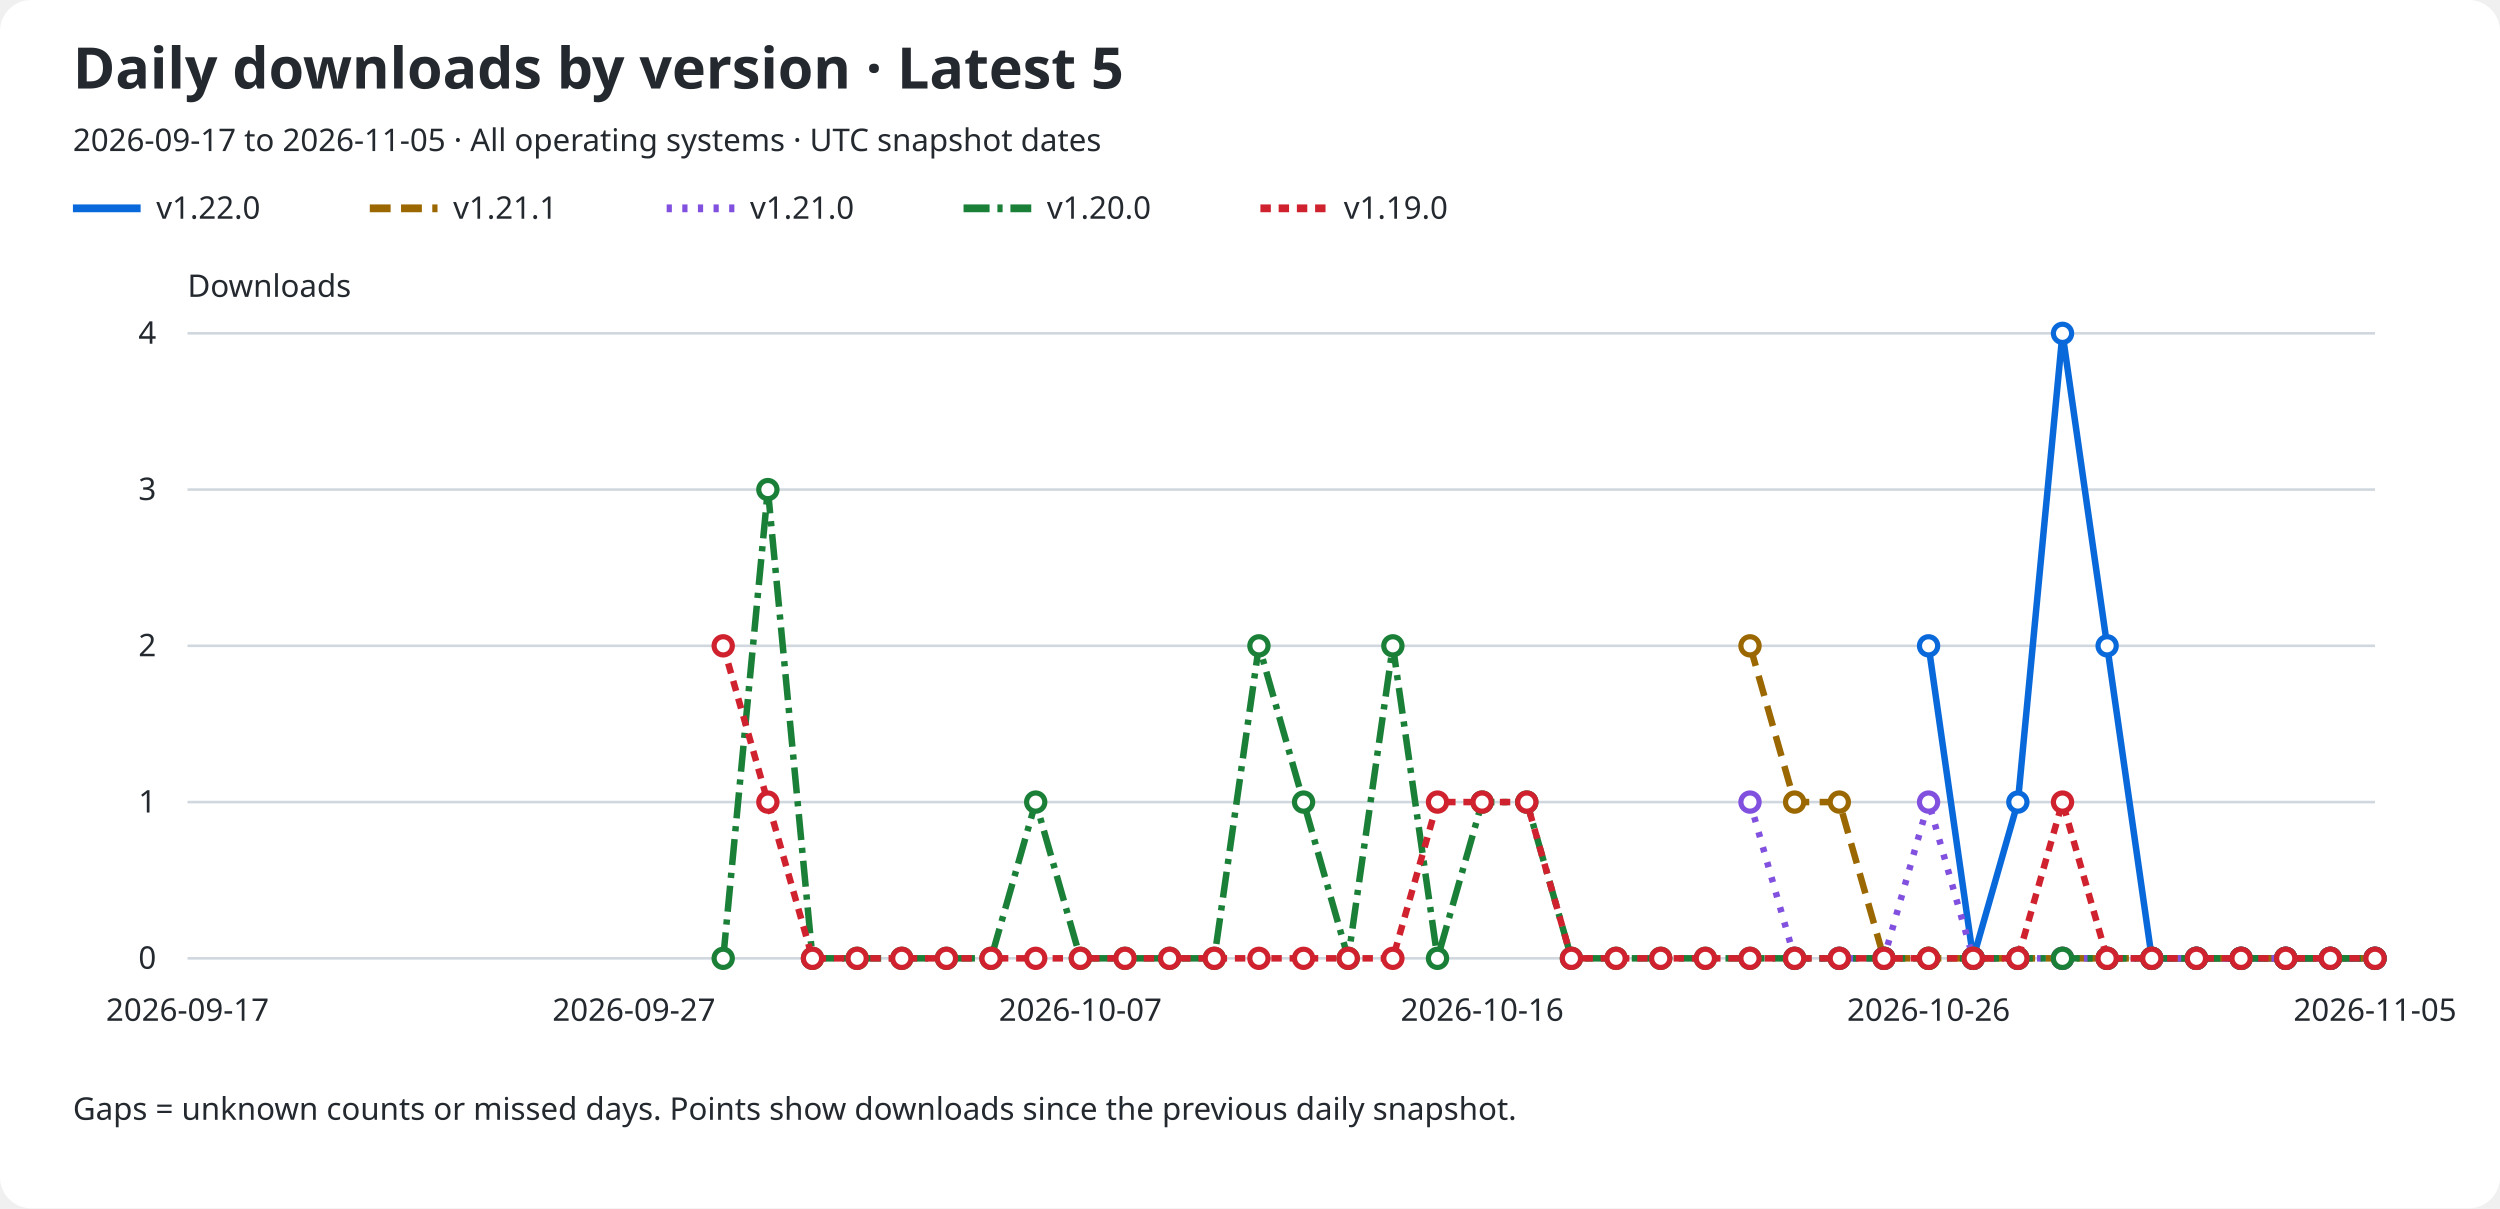
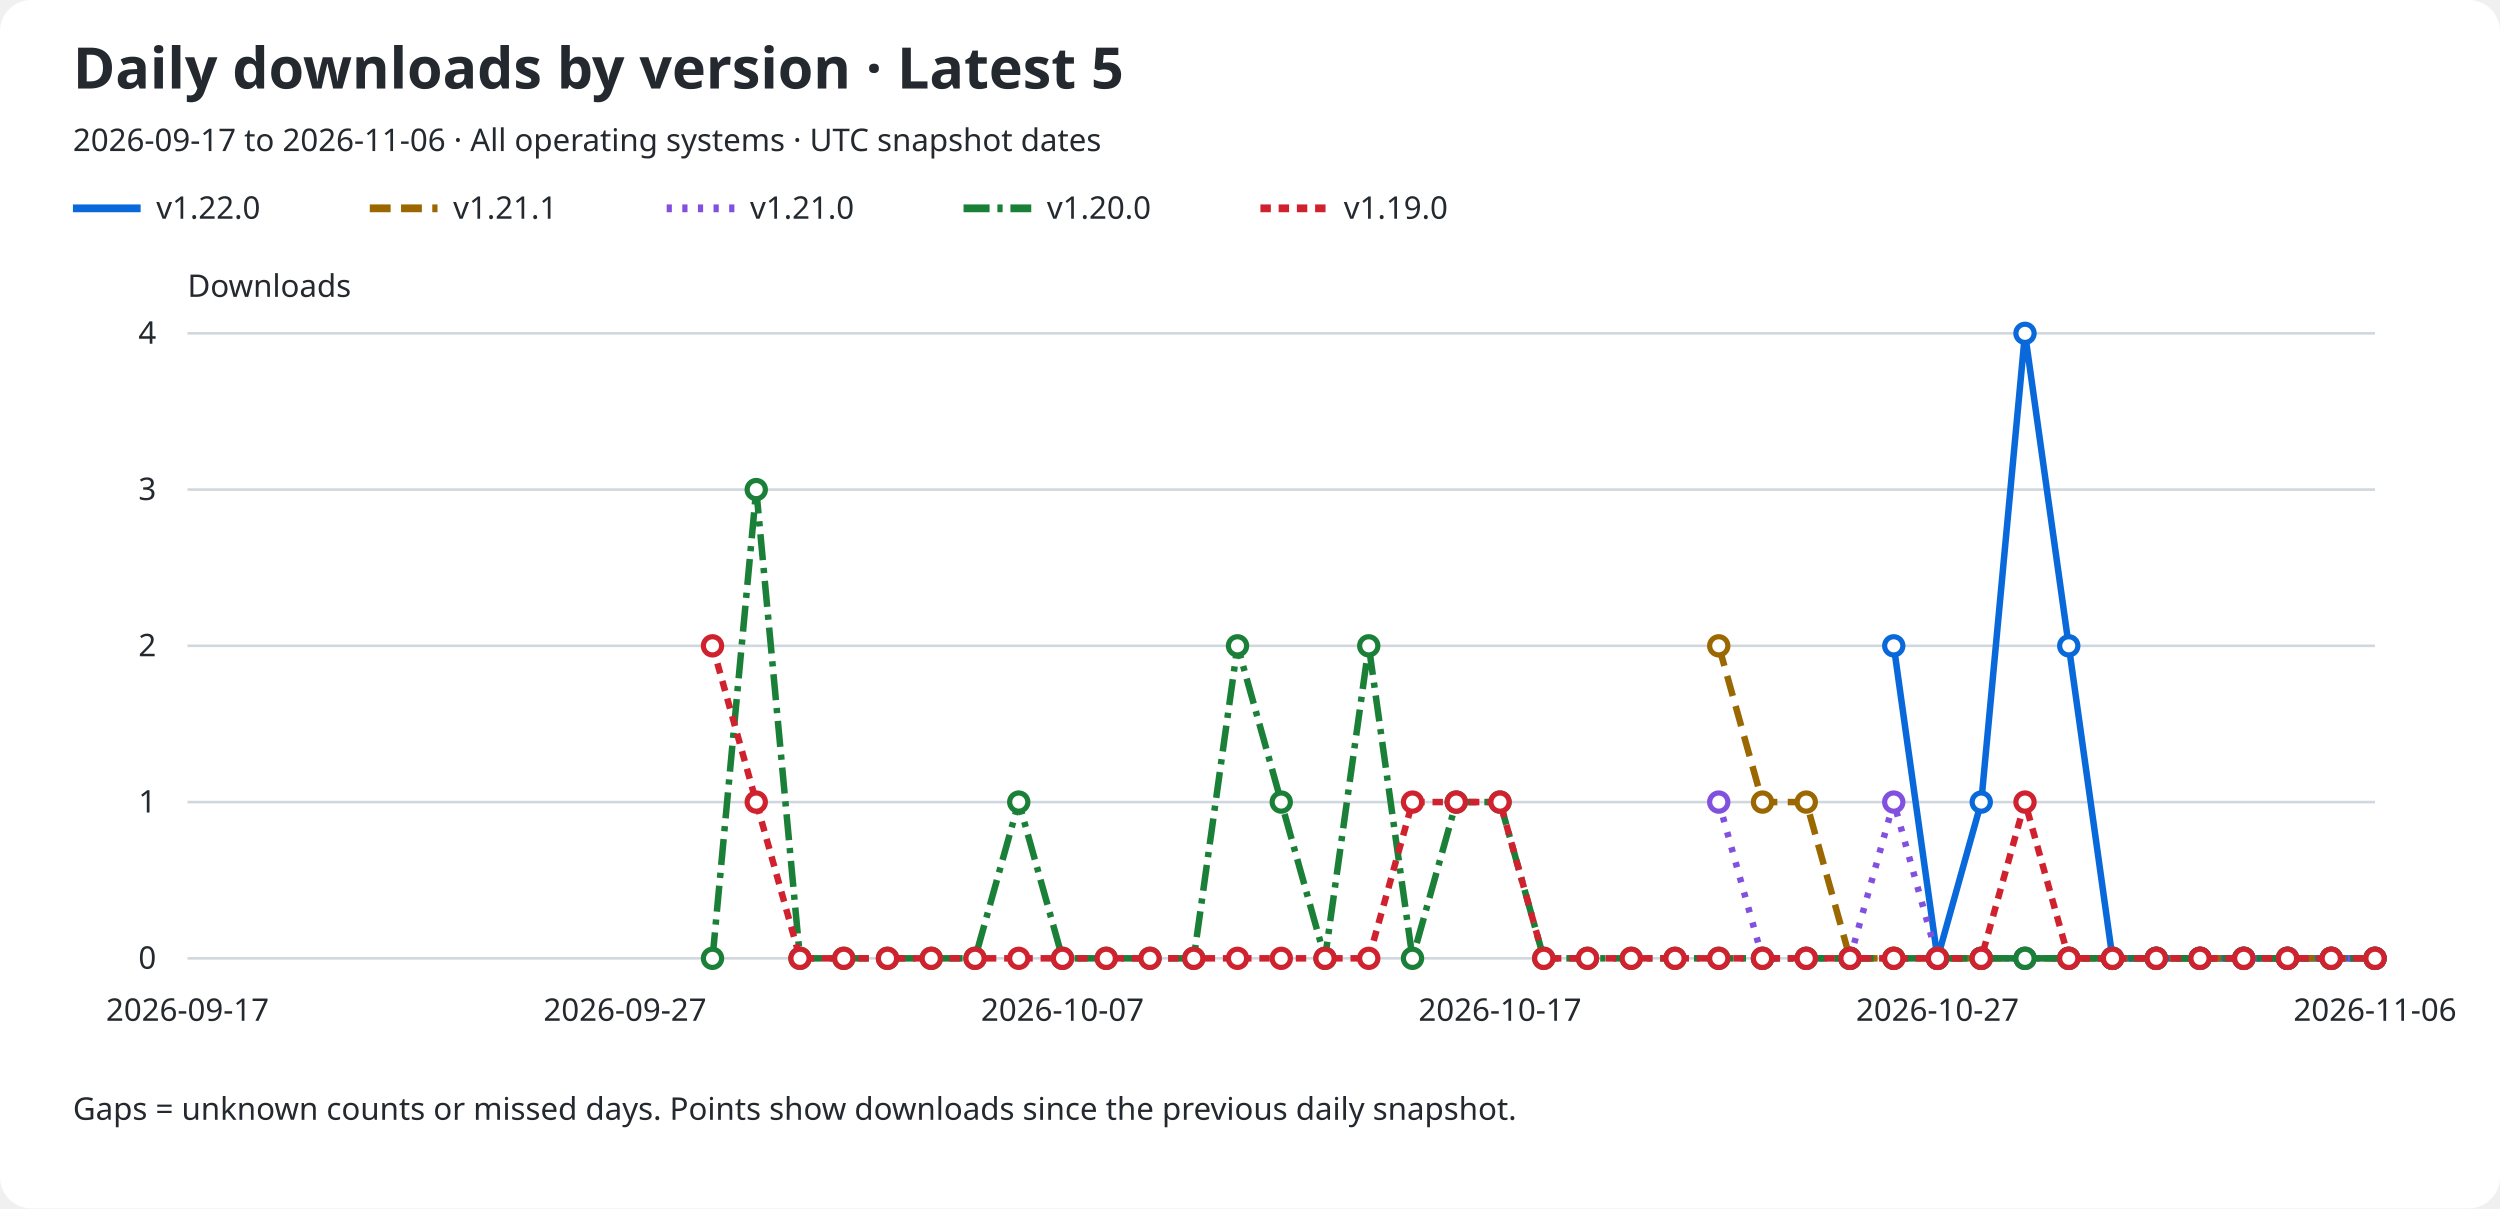
<svg xmlns="http://www.w3.org/2000/svg" role="img" aria-labelledby="title description" viewBox="0 0 960 464">
  <rect width="960" rx="12" fill="#ffffff" height="464" />
  <text x="28" y="34" fill="#24292f" font-family="sans-serif" font-size="22" font-weight="600">Daily downloads by version · Latest 5</text>
-   <text x="28" y="58" fill="#24292f" font-family="sans-serif" font-size="12">2026-09-17 to 2026-11-05 · All operating systems · UTC snapshot dates</text>
+   <text x="28" y="58" fill="#24292f" font-family="sans-serif" font-size="12">2026-09-17 to 2026-11-06 · All operating systems · UTC snapshot dates</text>
  <line x1="28" y1="80" x2="54" y2="80" stroke="#0969da" stroke-width="3" stroke-dasharray="none" />
  <text x="60" y="84" fill="#24292f" font-family="sans-serif" font-size="12">v1.22.0</text>
  <line x1="142" y1="80" x2="168" y2="80" stroke="#9a6700" stroke-width="3" stroke-dasharray="8 4" />
  <text x="174" y="84" fill="#24292f" font-family="sans-serif" font-size="12">v1.21.1</text>
  <line x1="256" y1="80" x2="282" y2="80" stroke="#8250df" stroke-width="3" stroke-dasharray="2 4" />
  <text x="288" y="84" fill="#24292f" font-family="sans-serif" font-size="12">v1.21.0</text>
  <line x1="370" y1="80" x2="396" y2="80" stroke="#1a7f37" stroke-width="3" stroke-dasharray="10 3 2 3" />
  <text x="402" y="84" fill="#24292f" font-family="sans-serif" font-size="12">v1.20.0</text>
  <line x1="484" y1="80" x2="510" y2="80" stroke="#cf222e" stroke-width="3" stroke-dasharray="4 3" />
  <text x="516" y="84" fill="#24292f" font-family="sans-serif" font-size="12">v1.19.0</text>
  <text x="72" y="114" fill="#24292f" font-family="sans-serif" font-size="12">Downloads</text>
  <line x1="72" y1="368.0" x2="912" y2="368.0" stroke="#d0d7de" />
  <text x="60" y="372.0" fill="#24292f" font-family="sans-serif" font-size="12" text-anchor="end">0</text>
  <line x1="72" y1="308.0" x2="912" y2="308.0" stroke="#d0d7de" />
  <text x="60" y="312.0" fill="#24292f" font-family="sans-serif" font-size="12" text-anchor="end">1</text>
  <line x1="72" y1="248.0" x2="912" y2="248.0" stroke="#d0d7de" />
  <text x="60" y="252.0" fill="#24292f" font-family="sans-serif" font-size="12" text-anchor="end">2</text>
  <line x1="72" y1="188.0" x2="912" y2="188.0" stroke="#d0d7de" />
  <text x="60" y="192.0" fill="#24292f" font-family="sans-serif" font-size="12" text-anchor="end">3</text>
  <line x1="72" y1="128.0" x2="912" y2="128.0" stroke="#d0d7de" />
  <text x="60" y="132.0" fill="#24292f" font-family="sans-serif" font-size="12" text-anchor="end">4</text>
  <text x="72.0" y="392" fill="#24292f" font-family="sans-serif" font-size="12" text-anchor="middle">2026-09-17</text>
-   <text x="243.429" y="392" fill="#24292f" font-family="sans-serif" font-size="12" text-anchor="middle">2026-09-27</text>
-   <text x="414.857" y="392" fill="#24292f" font-family="sans-serif" font-size="12" text-anchor="middle">2026-10-07</text>
-   <text x="569.143" y="392" fill="#24292f" font-family="sans-serif" font-size="12" text-anchor="middle">2026-10-16</text>
-   <text x="740.571" y="392" fill="#24292f" font-family="sans-serif" font-size="12" text-anchor="middle">2026-10-26</text>
-   <text x="912.0" y="392" fill="#24292f" font-family="sans-serif" font-size="12" text-anchor="middle">2026-11-05</text>
-   <path d="M 740.57 248.00 L 757.71 368.00 L 774.86 308.00 L 792.00 128.00 L 809.14 248.00 L 826.29 368.00 L 843.43 368.00 L 860.57 368.00 L 877.71 368.00 L 894.86 368.00 L 912.00 368.00" fill="none" stroke="#0969da" stroke-width="2.5" stroke-dasharray="none" data-version="v1.22.0" />
-   <circle cx="740.57" cy="248.00" r="3.5" fill="#ffffff" stroke="#0969da" stroke-width="2" />
-   <circle cx="757.71" cy="368.00" r="3.5" fill="#ffffff" stroke="#0969da" stroke-width="2" />
-   <circle cx="774.86" cy="308.00" r="3.5" fill="#ffffff" stroke="#0969da" stroke-width="2" />
-   <circle cx="792.00" cy="128.00" r="3.5" fill="#ffffff" stroke="#0969da" stroke-width="2" />
-   <circle cx="809.14" cy="248.00" r="3.5" fill="#ffffff" stroke="#0969da" stroke-width="2" />
-   <circle cx="826.29" cy="368.00" r="3.5" fill="#ffffff" stroke="#0969da" stroke-width="2" />
-   <circle cx="843.43" cy="368.00" r="3.5" fill="#ffffff" stroke="#0969da" stroke-width="2" />
-   <circle cx="860.57" cy="368.00" r="3.5" fill="#ffffff" stroke="#0969da" stroke-width="2" />
-   <circle cx="877.71" cy="368.00" r="3.5" fill="#ffffff" stroke="#0969da" stroke-width="2" />
-   <circle cx="894.86" cy="368.00" r="3.5" fill="#ffffff" stroke="#0969da" stroke-width="2" />
+   <text x="240.0" y="392" fill="#24292f" font-family="sans-serif" font-size="12" text-anchor="middle">2026-09-27</text>
+   <text x="408.0" y="392" fill="#24292f" font-family="sans-serif" font-size="12" text-anchor="middle">2026-10-07</text>
+   <text x="576.0" y="392" fill="#24292f" font-family="sans-serif" font-size="12" text-anchor="middle">2026-10-17</text>
+   <text x="744.0" y="392" fill="#24292f" font-family="sans-serif" font-size="12" text-anchor="middle">2026-10-27</text>
+   <text x="912.0" y="392" fill="#24292f" font-family="sans-serif" font-size="12" text-anchor="middle">2026-11-06</text>
+   <path d="M 727.20 248.00 L 744.00 368.00 L 760.80 308.00 L 777.60 128.00 L 794.40 248.00 L 811.20 368.00 L 828.00 368.00 L 844.80 368.00 L 861.60 368.00 L 878.40 368.00 L 895.20 368.00 L 912.00 368.00" fill="none" stroke="#0969da" stroke-width="2.5" stroke-dasharray="none" data-version="v1.22.0" />
+   <circle cx="727.20" cy="248.00" r="3.5" fill="#ffffff" stroke="#0969da" stroke-width="2" />
+   <circle cx="744.00" cy="368.00" r="3.5" fill="#ffffff" stroke="#0969da" stroke-width="2" />
+   <circle cx="760.80" cy="308.00" r="3.5" fill="#ffffff" stroke="#0969da" stroke-width="2" />
+   <circle cx="777.60" cy="128.00" r="3.5" fill="#ffffff" stroke="#0969da" stroke-width="2" />
+   <circle cx="794.40" cy="248.00" r="3.5" fill="#ffffff" stroke="#0969da" stroke-width="2" />
+   <circle cx="811.20" cy="368.00" r="3.5" fill="#ffffff" stroke="#0969da" stroke-width="2" />
+   <circle cx="828.00" cy="368.00" r="3.5" fill="#ffffff" stroke="#0969da" stroke-width="2" />
+   <circle cx="844.80" cy="368.00" r="3.5" fill="#ffffff" stroke="#0969da" stroke-width="2" />
+   <circle cx="861.60" cy="368.00" r="3.5" fill="#ffffff" stroke="#0969da" stroke-width="2" />
+   <circle cx="878.40" cy="368.00" r="3.5" fill="#ffffff" stroke="#0969da" stroke-width="2" />
+   <circle cx="895.20" cy="368.00" r="3.5" fill="#ffffff" stroke="#0969da" stroke-width="2" />
  <circle cx="912.00" cy="368.00" r="3.5" fill="#ffffff" stroke="#0969da" stroke-width="2" />
-   <path d="M 672.00 248.00 L 689.14 308.00 L 706.29 308.00 L 723.43 368.00 L 740.57 368.00 L 757.71 368.00 L 774.86 368.00 L 792.00 368.00 L 809.14 368.00 L 826.29 368.00 L 843.43 368.00 L 860.57 368.00 L 877.71 368.00 L 894.86 368.00 L 912.00 368.00" fill="none" stroke="#9a6700" stroke-width="2.5" stroke-dasharray="8 4" data-version="v1.21.1" />
-   <circle cx="672.00" cy="248.00" r="3.5" fill="#ffffff" stroke="#9a6700" stroke-width="2" />
-   <circle cx="689.14" cy="308.00" r="3.5" fill="#ffffff" stroke="#9a6700" stroke-width="2" />
-   <circle cx="706.29" cy="308.00" r="3.5" fill="#ffffff" stroke="#9a6700" stroke-width="2" />
-   <circle cx="723.43" cy="368.00" r="3.5" fill="#ffffff" stroke="#9a6700" stroke-width="2" />
-   <circle cx="740.57" cy="368.00" r="3.5" fill="#ffffff" stroke="#9a6700" stroke-width="2" />
-   <circle cx="757.71" cy="368.00" r="3.5" fill="#ffffff" stroke="#9a6700" stroke-width="2" />
-   <circle cx="774.86" cy="368.00" r="3.5" fill="#ffffff" stroke="#9a6700" stroke-width="2" />
-   <circle cx="792.00" cy="368.00" r="3.5" fill="#ffffff" stroke="#9a6700" stroke-width="2" />
-   <circle cx="809.14" cy="368.00" r="3.5" fill="#ffffff" stroke="#9a6700" stroke-width="2" />
-   <circle cx="826.29" cy="368.00" r="3.5" fill="#ffffff" stroke="#9a6700" stroke-width="2" />
-   <circle cx="843.43" cy="368.00" r="3.5" fill="#ffffff" stroke="#9a6700" stroke-width="2" />
-   <circle cx="860.57" cy="368.00" r="3.5" fill="#ffffff" stroke="#9a6700" stroke-width="2" />
-   <circle cx="877.71" cy="368.00" r="3.5" fill="#ffffff" stroke="#9a6700" stroke-width="2" />
-   <circle cx="894.86" cy="368.00" r="3.5" fill="#ffffff" stroke="#9a6700" stroke-width="2" />
+   <path d="M 660.00 248.00 L 676.80 308.00 L 693.60 308.00 L 710.40 368.00 L 727.20 368.00 L 744.00 368.00 L 760.80 368.00 L 777.60 368.00 L 794.40 368.00 L 811.20 368.00 L 828.00 368.00 L 844.80 368.00 L 861.60 368.00 L 878.40 368.00 L 895.20 368.00 L 912.00 368.00" fill="none" stroke="#9a6700" stroke-width="2.5" stroke-dasharray="8 4" data-version="v1.21.1" />
+   <circle cx="660.00" cy="248.00" r="3.5" fill="#ffffff" stroke="#9a6700" stroke-width="2" />
+   <circle cx="676.80" cy="308.00" r="3.5" fill="#ffffff" stroke="#9a6700" stroke-width="2" />
+   <circle cx="693.60" cy="308.00" r="3.5" fill="#ffffff" stroke="#9a6700" stroke-width="2" />
+   <circle cx="710.40" cy="368.00" r="3.5" fill="#ffffff" stroke="#9a6700" stroke-width="2" />
+   <circle cx="727.20" cy="368.00" r="3.5" fill="#ffffff" stroke="#9a6700" stroke-width="2" />
+   <circle cx="744.00" cy="368.00" r="3.5" fill="#ffffff" stroke="#9a6700" stroke-width="2" />
+   <circle cx="760.80" cy="368.00" r="3.5" fill="#ffffff" stroke="#9a6700" stroke-width="2" />
+   <circle cx="777.60" cy="368.00" r="3.5" fill="#ffffff" stroke="#9a6700" stroke-width="2" />
+   <circle cx="794.40" cy="368.00" r="3.5" fill="#ffffff" stroke="#9a6700" stroke-width="2" />
+   <circle cx="811.20" cy="368.00" r="3.5" fill="#ffffff" stroke="#9a6700" stroke-width="2" />
+   <circle cx="828.00" cy="368.00" r="3.5" fill="#ffffff" stroke="#9a6700" stroke-width="2" />
+   <circle cx="844.80" cy="368.00" r="3.5" fill="#ffffff" stroke="#9a6700" stroke-width="2" />
+   <circle cx="861.60" cy="368.00" r="3.5" fill="#ffffff" stroke="#9a6700" stroke-width="2" />
+   <circle cx="878.40" cy="368.00" r="3.5" fill="#ffffff" stroke="#9a6700" stroke-width="2" />
+   <circle cx="895.20" cy="368.00" r="3.5" fill="#ffffff" stroke="#9a6700" stroke-width="2" />
  <circle cx="912.00" cy="368.00" r="3.5" fill="#ffffff" stroke="#9a6700" stroke-width="2" />
-   <path d="M 672.00 308.00 L 689.14 368.00 L 706.29 368.00 L 723.43 368.00 L 740.57 308.00 L 757.71 368.00 L 774.86 368.00 L 792.00 368.00 L 809.14 368.00 L 826.29 368.00 L 843.43 368.00 L 860.57 368.00 L 877.71 368.00 L 894.86 368.00 L 912.00 368.00" fill="none" stroke="#8250df" stroke-width="2.5" stroke-dasharray="2 4" data-version="v1.21.0" />
-   <circle cx="672.00" cy="308.00" r="3.5" fill="#ffffff" stroke="#8250df" stroke-width="2" />
-   <circle cx="689.14" cy="368.00" r="3.5" fill="#ffffff" stroke="#8250df" stroke-width="2" />
-   <circle cx="706.29" cy="368.00" r="3.5" fill="#ffffff" stroke="#8250df" stroke-width="2" />
-   <circle cx="723.43" cy="368.00" r="3.5" fill="#ffffff" stroke="#8250df" stroke-width="2" />
-   <circle cx="740.57" cy="308.00" r="3.5" fill="#ffffff" stroke="#8250df" stroke-width="2" />
-   <circle cx="757.71" cy="368.00" r="3.5" fill="#ffffff" stroke="#8250df" stroke-width="2" />
-   <circle cx="774.86" cy="368.00" r="3.5" fill="#ffffff" stroke="#8250df" stroke-width="2" />
-   <circle cx="792.00" cy="368.00" r="3.5" fill="#ffffff" stroke="#8250df" stroke-width="2" />
-   <circle cx="809.14" cy="368.00" r="3.5" fill="#ffffff" stroke="#8250df" stroke-width="2" />
-   <circle cx="826.29" cy="368.00" r="3.5" fill="#ffffff" stroke="#8250df" stroke-width="2" />
-   <circle cx="843.43" cy="368.00" r="3.5" fill="#ffffff" stroke="#8250df" stroke-width="2" />
-   <circle cx="860.57" cy="368.00" r="3.5" fill="#ffffff" stroke="#8250df" stroke-width="2" />
-   <circle cx="877.71" cy="368.00" r="3.5" fill="#ffffff" stroke="#8250df" stroke-width="2" />
-   <circle cx="894.86" cy="368.00" r="3.5" fill="#ffffff" stroke="#8250df" stroke-width="2" />
+   <path d="M 660.00 308.00 L 676.80 368.00 L 693.60 368.00 L 710.40 368.00 L 727.20 308.00 L 744.00 368.00 L 760.80 368.00 L 777.60 368.00 L 794.40 368.00 L 811.20 368.00 L 828.00 368.00 L 844.80 368.00 L 861.60 368.00 L 878.40 368.00 L 895.20 368.00 L 912.00 368.00" fill="none" stroke="#8250df" stroke-width="2.5" stroke-dasharray="2 4" data-version="v1.21.0" />
+   <circle cx="660.00" cy="308.00" r="3.5" fill="#ffffff" stroke="#8250df" stroke-width="2" />
+   <circle cx="676.80" cy="368.00" r="3.5" fill="#ffffff" stroke="#8250df" stroke-width="2" />
+   <circle cx="693.60" cy="368.00" r="3.5" fill="#ffffff" stroke="#8250df" stroke-width="2" />
+   <circle cx="710.40" cy="368.00" r="3.5" fill="#ffffff" stroke="#8250df" stroke-width="2" />
+   <circle cx="727.20" cy="308.00" r="3.5" fill="#ffffff" stroke="#8250df" stroke-width="2" />
+   <circle cx="744.00" cy="368.00" r="3.5" fill="#ffffff" stroke="#8250df" stroke-width="2" />
+   <circle cx="760.80" cy="368.00" r="3.5" fill="#ffffff" stroke="#8250df" stroke-width="2" />
+   <circle cx="777.60" cy="368.00" r="3.5" fill="#ffffff" stroke="#8250df" stroke-width="2" />
+   <circle cx="794.40" cy="368.00" r="3.5" fill="#ffffff" stroke="#8250df" stroke-width="2" />
+   <circle cx="811.20" cy="368.00" r="3.5" fill="#ffffff" stroke="#8250df" stroke-width="2" />
+   <circle cx="828.00" cy="368.00" r="3.5" fill="#ffffff" stroke="#8250df" stroke-width="2" />
+   <circle cx="844.80" cy="368.00" r="3.5" fill="#ffffff" stroke="#8250df" stroke-width="2" />
+   <circle cx="861.60" cy="368.00" r="3.5" fill="#ffffff" stroke="#8250df" stroke-width="2" />
+   <circle cx="878.40" cy="368.00" r="3.5" fill="#ffffff" stroke="#8250df" stroke-width="2" />
+   <circle cx="895.20" cy="368.00" r="3.5" fill="#ffffff" stroke="#8250df" stroke-width="2" />
  <circle cx="912.00" cy="368.00" r="3.5" fill="#ffffff" stroke="#8250df" stroke-width="2" />
-   <path d="M 277.71 368.00 L 294.86 188.00 L 312.00 368.00 L 329.14 368.00 L 346.29 368.00 L 363.43 368.00 L 380.57 368.00 L 397.71 308.00 L 414.86 368.00 L 432.00 368.00 L 449.14 368.00 L 466.29 368.00 L 483.43 248.00 L 500.57 308.00 L 517.71 368.00 L 534.86 248.00 L 552.00 368.00 L 569.14 308.00 L 586.29 308.00 L 603.43 368.00 L 620.57 368.00 L 637.71 368.00 L 654.86 368.00 L 672.00 368.00 L 689.14 368.00 L 706.29 368.00 L 723.43 368.00 L 740.57 368.00 L 757.71 368.00 L 774.86 368.00 L 792.00 368.00 L 809.14 368.00 L 826.29 368.00 L 843.43 368.00 L 860.57 368.00 L 877.71 368.00 L 894.86 368.00 L 912.00 368.00" fill="none" stroke="#1a7f37" stroke-width="2.5" stroke-dasharray="10 3 2 3" data-version="v1.20.0" />
-   <circle cx="277.71" cy="368.00" r="3.5" fill="#ffffff" stroke="#1a7f37" stroke-width="2" />
-   <circle cx="294.86" cy="188.00" r="3.5" fill="#ffffff" stroke="#1a7f37" stroke-width="2" />
-   <circle cx="312.00" cy="368.00" r="3.5" fill="#ffffff" stroke="#1a7f37" stroke-width="2" />
-   <circle cx="329.14" cy="368.00" r="3.5" fill="#ffffff" stroke="#1a7f37" stroke-width="2" />
-   <circle cx="346.29" cy="368.00" r="3.5" fill="#ffffff" stroke="#1a7f37" stroke-width="2" />
-   <circle cx="363.43" cy="368.00" r="3.5" fill="#ffffff" stroke="#1a7f37" stroke-width="2" />
-   <circle cx="380.57" cy="368.00" r="3.5" fill="#ffffff" stroke="#1a7f37" stroke-width="2" />
-   <circle cx="397.71" cy="308.00" r="3.5" fill="#ffffff" stroke="#1a7f37" stroke-width="2" />
-   <circle cx="414.86" cy="368.00" r="3.5" fill="#ffffff" stroke="#1a7f37" stroke-width="2" />
-   <circle cx="432.00" cy="368.00" r="3.5" fill="#ffffff" stroke="#1a7f37" stroke-width="2" />
-   <circle cx="449.14" cy="368.00" r="3.5" fill="#ffffff" stroke="#1a7f37" stroke-width="2" />
-   <circle cx="466.29" cy="368.00" r="3.5" fill="#ffffff" stroke="#1a7f37" stroke-width="2" />
-   <circle cx="483.43" cy="248.00" r="3.5" fill="#ffffff" stroke="#1a7f37" stroke-width="2" />
-   <circle cx="500.57" cy="308.00" r="3.5" fill="#ffffff" stroke="#1a7f37" stroke-width="2" />
-   <circle cx="517.71" cy="368.00" r="3.5" fill="#ffffff" stroke="#1a7f37" stroke-width="2" />
-   <circle cx="534.86" cy="248.00" r="3.5" fill="#ffffff" stroke="#1a7f37" stroke-width="2" />
-   <circle cx="552.00" cy="368.00" r="3.5" fill="#ffffff" stroke="#1a7f37" stroke-width="2" />
-   <circle cx="569.14" cy="308.00" r="3.5" fill="#ffffff" stroke="#1a7f37" stroke-width="2" />
-   <circle cx="586.29" cy="308.00" r="3.5" fill="#ffffff" stroke="#1a7f37" stroke-width="2" />
-   <circle cx="603.43" cy="368.00" r="3.5" fill="#ffffff" stroke="#1a7f37" stroke-width="2" />
-   <circle cx="620.57" cy="368.00" r="3.5" fill="#ffffff" stroke="#1a7f37" stroke-width="2" />
-   <circle cx="637.71" cy="368.00" r="3.5" fill="#ffffff" stroke="#1a7f37" stroke-width="2" />
-   <circle cx="654.86" cy="368.00" r="3.5" fill="#ffffff" stroke="#1a7f37" stroke-width="2" />
-   <circle cx="672.00" cy="368.00" r="3.5" fill="#ffffff" stroke="#1a7f37" stroke-width="2" />
-   <circle cx="689.14" cy="368.00" r="3.5" fill="#ffffff" stroke="#1a7f37" stroke-width="2" />
-   <circle cx="706.29" cy="368.00" r="3.5" fill="#ffffff" stroke="#1a7f37" stroke-width="2" />
-   <circle cx="723.43" cy="368.00" r="3.5" fill="#ffffff" stroke="#1a7f37" stroke-width="2" />
-   <circle cx="740.57" cy="368.00" r="3.5" fill="#ffffff" stroke="#1a7f37" stroke-width="2" />
-   <circle cx="757.71" cy="368.00" r="3.5" fill="#ffffff" stroke="#1a7f37" stroke-width="2" />
-   <circle cx="774.86" cy="368.00" r="3.5" fill="#ffffff" stroke="#1a7f37" stroke-width="2" />
-   <circle cx="792.00" cy="368.00" r="3.5" fill="#ffffff" stroke="#1a7f37" stroke-width="2" />
-   <circle cx="809.14" cy="368.00" r="3.5" fill="#ffffff" stroke="#1a7f37" stroke-width="2" />
-   <circle cx="826.29" cy="368.00" r="3.5" fill="#ffffff" stroke="#1a7f37" stroke-width="2" />
-   <circle cx="843.43" cy="368.00" r="3.5" fill="#ffffff" stroke="#1a7f37" stroke-width="2" />
-   <circle cx="860.57" cy="368.00" r="3.5" fill="#ffffff" stroke="#1a7f37" stroke-width="2" />
-   <circle cx="877.71" cy="368.00" r="3.5" fill="#ffffff" stroke="#1a7f37" stroke-width="2" />
-   <circle cx="894.86" cy="368.00" r="3.5" fill="#ffffff" stroke="#1a7f37" stroke-width="2" />
+   <path d="M 273.60 368.00 L 290.40 188.00 L 307.20 368.00 L 324.00 368.00 L 340.80 368.00 L 357.60 368.00 L 374.40 368.00 L 391.20 308.00 L 408.00 368.00 L 424.80 368.00 L 441.60 368.00 L 458.40 368.00 L 475.20 248.00 L 492.00 308.00 L 508.80 368.00 L 525.60 248.00 L 542.40 368.00 L 559.20 308.00 L 576.00 308.00 L 592.80 368.00 L 609.60 368.00 L 626.40 368.00 L 643.20 368.00 L 660.00 368.00 L 676.80 368.00 L 693.60 368.00 L 710.40 368.00 L 727.20 368.00 L 744.00 368.00 L 760.80 368.00 L 777.60 368.00 L 794.40 368.00 L 811.20 368.00 L 828.00 368.00 L 844.80 368.00 L 861.60 368.00 L 878.40 368.00 L 895.20 368.00 L 912.00 368.00" fill="none" stroke="#1a7f37" stroke-width="2.5" stroke-dasharray="10 3 2 3" data-version="v1.20.0" />
+   <circle cx="273.60" cy="368.00" r="3.5" fill="#ffffff" stroke="#1a7f37" stroke-width="2" />
+   <circle cx="290.40" cy="188.00" r="3.5" fill="#ffffff" stroke="#1a7f37" stroke-width="2" />
+   <circle cx="307.20" cy="368.00" r="3.5" fill="#ffffff" stroke="#1a7f37" stroke-width="2" />
+   <circle cx="324.00" cy="368.00" r="3.5" fill="#ffffff" stroke="#1a7f37" stroke-width="2" />
+   <circle cx="340.80" cy="368.00" r="3.5" fill="#ffffff" stroke="#1a7f37" stroke-width="2" />
+   <circle cx="357.60" cy="368.00" r="3.5" fill="#ffffff" stroke="#1a7f37" stroke-width="2" />
+   <circle cx="374.40" cy="368.00" r="3.5" fill="#ffffff" stroke="#1a7f37" stroke-width="2" />
+   <circle cx="391.20" cy="308.00" r="3.5" fill="#ffffff" stroke="#1a7f37" stroke-width="2" />
+   <circle cx="408.00" cy="368.00" r="3.5" fill="#ffffff" stroke="#1a7f37" stroke-width="2" />
+   <circle cx="424.80" cy="368.00" r="3.5" fill="#ffffff" stroke="#1a7f37" stroke-width="2" />
+   <circle cx="441.60" cy="368.00" r="3.5" fill="#ffffff" stroke="#1a7f37" stroke-width="2" />
+   <circle cx="458.40" cy="368.00" r="3.5" fill="#ffffff" stroke="#1a7f37" stroke-width="2" />
+   <circle cx="475.20" cy="248.00" r="3.5" fill="#ffffff" stroke="#1a7f37" stroke-width="2" />
+   <circle cx="492.00" cy="308.00" r="3.5" fill="#ffffff" stroke="#1a7f37" stroke-width="2" />
+   <circle cx="508.80" cy="368.00" r="3.5" fill="#ffffff" stroke="#1a7f37" stroke-width="2" />
+   <circle cx="525.60" cy="248.00" r="3.5" fill="#ffffff" stroke="#1a7f37" stroke-width="2" />
+   <circle cx="542.40" cy="368.00" r="3.5" fill="#ffffff" stroke="#1a7f37" stroke-width="2" />
+   <circle cx="559.20" cy="308.00" r="3.5" fill="#ffffff" stroke="#1a7f37" stroke-width="2" />
+   <circle cx="576.00" cy="308.00" r="3.5" fill="#ffffff" stroke="#1a7f37" stroke-width="2" />
+   <circle cx="592.80" cy="368.00" r="3.5" fill="#ffffff" stroke="#1a7f37" stroke-width="2" />
+   <circle cx="609.60" cy="368.00" r="3.5" fill="#ffffff" stroke="#1a7f37" stroke-width="2" />
+   <circle cx="626.40" cy="368.00" r="3.5" fill="#ffffff" stroke="#1a7f37" stroke-width="2" />
+   <circle cx="643.20" cy="368.00" r="3.5" fill="#ffffff" stroke="#1a7f37" stroke-width="2" />
+   <circle cx="660.00" cy="368.00" r="3.5" fill="#ffffff" stroke="#1a7f37" stroke-width="2" />
+   <circle cx="676.80" cy="368.00" r="3.5" fill="#ffffff" stroke="#1a7f37" stroke-width="2" />
+   <circle cx="693.60" cy="368.00" r="3.5" fill="#ffffff" stroke="#1a7f37" stroke-width="2" />
+   <circle cx="710.40" cy="368.00" r="3.5" fill="#ffffff" stroke="#1a7f37" stroke-width="2" />
+   <circle cx="727.20" cy="368.00" r="3.5" fill="#ffffff" stroke="#1a7f37" stroke-width="2" />
+   <circle cx="744.00" cy="368.00" r="3.5" fill="#ffffff" stroke="#1a7f37" stroke-width="2" />
+   <circle cx="760.80" cy="368.00" r="3.5" fill="#ffffff" stroke="#1a7f37" stroke-width="2" />
+   <circle cx="777.60" cy="368.00" r="3.5" fill="#ffffff" stroke="#1a7f37" stroke-width="2" />
+   <circle cx="794.40" cy="368.00" r="3.5" fill="#ffffff" stroke="#1a7f37" stroke-width="2" />
+   <circle cx="811.20" cy="368.00" r="3.5" fill="#ffffff" stroke="#1a7f37" stroke-width="2" />
+   <circle cx="828.00" cy="368.00" r="3.5" fill="#ffffff" stroke="#1a7f37" stroke-width="2" />
+   <circle cx="844.80" cy="368.00" r="3.5" fill="#ffffff" stroke="#1a7f37" stroke-width="2" />
+   <circle cx="861.60" cy="368.00" r="3.5" fill="#ffffff" stroke="#1a7f37" stroke-width="2" />
+   <circle cx="878.40" cy="368.00" r="3.5" fill="#ffffff" stroke="#1a7f37" stroke-width="2" />
+   <circle cx="895.20" cy="368.00" r="3.5" fill="#ffffff" stroke="#1a7f37" stroke-width="2" />
  <circle cx="912.00" cy="368.00" r="3.5" fill="#ffffff" stroke="#1a7f37" stroke-width="2" />
-   <path d="M 277.71 248.00 L 294.86 308.00 L 312.00 368.00 L 329.14 368.00 L 346.29 368.00 L 363.43 368.00 L 380.57 368.00 L 397.71 368.00 L 414.86 368.00 L 432.00 368.00 L 449.14 368.00 L 466.29 368.00 L 483.43 368.00 L 500.57 368.00 L 517.71 368.00 L 534.86 368.00 L 552.00 308.00 L 569.14 308.00 L 586.29 308.00 L 603.43 368.00 L 620.57 368.00 L 637.71 368.00 L 654.86 368.00 L 672.00 368.00 L 689.14 368.00 L 706.29 368.00 L 723.43 368.00 L 740.57 368.00 L 757.71 368.00 L 774.86 368.00 L 792.00 308.00 L 809.14 368.00 L 826.29 368.00 L 843.43 368.00 L 860.57 368.00 L 877.71 368.00 L 894.86 368.00 L 912.00 368.00" fill="none" stroke="#cf222e" stroke-width="2.5" stroke-dasharray="4 3" data-version="v1.19.0" />
-   <circle cx="277.71" cy="248.00" r="3.5" fill="#ffffff" stroke="#cf222e" stroke-width="2" />
-   <circle cx="294.86" cy="308.00" r="3.5" fill="#ffffff" stroke="#cf222e" stroke-width="2" />
-   <circle cx="312.00" cy="368.00" r="3.5" fill="#ffffff" stroke="#cf222e" stroke-width="2" />
-   <circle cx="329.14" cy="368.00" r="3.5" fill="#ffffff" stroke="#cf222e" stroke-width="2" />
-   <circle cx="346.29" cy="368.00" r="3.5" fill="#ffffff" stroke="#cf222e" stroke-width="2" />
-   <circle cx="363.43" cy="368.00" r="3.5" fill="#ffffff" stroke="#cf222e" stroke-width="2" />
-   <circle cx="380.57" cy="368.00" r="3.5" fill="#ffffff" stroke="#cf222e" stroke-width="2" />
-   <circle cx="397.71" cy="368.00" r="3.5" fill="#ffffff" stroke="#cf222e" stroke-width="2" />
-   <circle cx="414.86" cy="368.00" r="3.5" fill="#ffffff" stroke="#cf222e" stroke-width="2" />
-   <circle cx="432.00" cy="368.00" r="3.5" fill="#ffffff" stroke="#cf222e" stroke-width="2" />
-   <circle cx="449.14" cy="368.00" r="3.5" fill="#ffffff" stroke="#cf222e" stroke-width="2" />
-   <circle cx="466.29" cy="368.00" r="3.5" fill="#ffffff" stroke="#cf222e" stroke-width="2" />
-   <circle cx="483.43" cy="368.00" r="3.5" fill="#ffffff" stroke="#cf222e" stroke-width="2" />
-   <circle cx="500.57" cy="368.00" r="3.5" fill="#ffffff" stroke="#cf222e" stroke-width="2" />
-   <circle cx="517.71" cy="368.00" r="3.5" fill="#ffffff" stroke="#cf222e" stroke-width="2" />
-   <circle cx="534.86" cy="368.00" r="3.5" fill="#ffffff" stroke="#cf222e" stroke-width="2" />
-   <circle cx="552.00" cy="308.00" r="3.5" fill="#ffffff" stroke="#cf222e" stroke-width="2" />
-   <circle cx="569.14" cy="308.00" r="3.5" fill="#ffffff" stroke="#cf222e" stroke-width="2" />
-   <circle cx="586.29" cy="308.00" r="3.5" fill="#ffffff" stroke="#cf222e" stroke-width="2" />
-   <circle cx="603.43" cy="368.00" r="3.5" fill="#ffffff" stroke="#cf222e" stroke-width="2" />
-   <circle cx="620.57" cy="368.00" r="3.5" fill="#ffffff" stroke="#cf222e" stroke-width="2" />
-   <circle cx="637.71" cy="368.00" r="3.5" fill="#ffffff" stroke="#cf222e" stroke-width="2" />
-   <circle cx="654.86" cy="368.00" r="3.5" fill="#ffffff" stroke="#cf222e" stroke-width="2" />
-   <circle cx="672.00" cy="368.00" r="3.5" fill="#ffffff" stroke="#cf222e" stroke-width="2" />
-   <circle cx="689.14" cy="368.00" r="3.5" fill="#ffffff" stroke="#cf222e" stroke-width="2" />
-   <circle cx="706.29" cy="368.00" r="3.5" fill="#ffffff" stroke="#cf222e" stroke-width="2" />
-   <circle cx="723.43" cy="368.00" r="3.5" fill="#ffffff" stroke="#cf222e" stroke-width="2" />
-   <circle cx="740.57" cy="368.00" r="3.5" fill="#ffffff" stroke="#cf222e" stroke-width="2" />
-   <circle cx="757.71" cy="368.00" r="3.5" fill="#ffffff" stroke="#cf222e" stroke-width="2" />
-   <circle cx="774.86" cy="368.00" r="3.5" fill="#ffffff" stroke="#cf222e" stroke-width="2" />
-   <circle cx="792.00" cy="308.00" r="3.5" fill="#ffffff" stroke="#cf222e" stroke-width="2" />
-   <circle cx="809.14" cy="368.00" r="3.5" fill="#ffffff" stroke="#cf222e" stroke-width="2" />
-   <circle cx="826.29" cy="368.00" r="3.5" fill="#ffffff" stroke="#cf222e" stroke-width="2" />
-   <circle cx="843.43" cy="368.00" r="3.5" fill="#ffffff" stroke="#cf222e" stroke-width="2" />
-   <circle cx="860.57" cy="368.00" r="3.5" fill="#ffffff" stroke="#cf222e" stroke-width="2" />
-   <circle cx="877.71" cy="368.00" r="3.5" fill="#ffffff" stroke="#cf222e" stroke-width="2" />
-   <circle cx="894.86" cy="368.00" r="3.5" fill="#ffffff" stroke="#cf222e" stroke-width="2" />
+   <path d="M 273.60 248.00 L 290.40 308.00 L 307.20 368.00 L 324.00 368.00 L 340.80 368.00 L 357.60 368.00 L 374.40 368.00 L 391.20 368.00 L 408.00 368.00 L 424.80 368.00 L 441.60 368.00 L 458.40 368.00 L 475.20 368.00 L 492.00 368.00 L 508.80 368.00 L 525.60 368.00 L 542.40 308.00 L 559.20 308.00 L 576.00 308.00 L 592.80 368.00 L 609.60 368.00 L 626.40 368.00 L 643.20 368.00 L 660.00 368.00 L 676.80 368.00 L 693.60 368.00 L 710.40 368.00 L 727.20 368.00 L 744.00 368.00 L 760.80 368.00 L 777.60 308.00 L 794.40 368.00 L 811.20 368.00 L 828.00 368.00 L 844.80 368.00 L 861.60 368.00 L 878.40 368.00 L 895.20 368.00 L 912.00 368.00" fill="none" stroke="#cf222e" stroke-width="2.5" stroke-dasharray="4 3" data-version="v1.19.0" />
+   <circle cx="273.60" cy="248.00" r="3.5" fill="#ffffff" stroke="#cf222e" stroke-width="2" />
+   <circle cx="290.40" cy="308.00" r="3.5" fill="#ffffff" stroke="#cf222e" stroke-width="2" />
+   <circle cx="307.20" cy="368.00" r="3.5" fill="#ffffff" stroke="#cf222e" stroke-width="2" />
+   <circle cx="324.00" cy="368.00" r="3.5" fill="#ffffff" stroke="#cf222e" stroke-width="2" />
+   <circle cx="340.80" cy="368.00" r="3.5" fill="#ffffff" stroke="#cf222e" stroke-width="2" />
+   <circle cx="357.60" cy="368.00" r="3.5" fill="#ffffff" stroke="#cf222e" stroke-width="2" />
+   <circle cx="374.40" cy="368.00" r="3.5" fill="#ffffff" stroke="#cf222e" stroke-width="2" />
+   <circle cx="391.20" cy="368.00" r="3.5" fill="#ffffff" stroke="#cf222e" stroke-width="2" />
+   <circle cx="408.00" cy="368.00" r="3.5" fill="#ffffff" stroke="#cf222e" stroke-width="2" />
+   <circle cx="424.80" cy="368.00" r="3.5" fill="#ffffff" stroke="#cf222e" stroke-width="2" />
+   <circle cx="441.60" cy="368.00" r="3.5" fill="#ffffff" stroke="#cf222e" stroke-width="2" />
+   <circle cx="458.40" cy="368.00" r="3.5" fill="#ffffff" stroke="#cf222e" stroke-width="2" />
+   <circle cx="475.20" cy="368.00" r="3.5" fill="#ffffff" stroke="#cf222e" stroke-width="2" />
+   <circle cx="492.00" cy="368.00" r="3.5" fill="#ffffff" stroke="#cf222e" stroke-width="2" />
+   <circle cx="508.80" cy="368.00" r="3.5" fill="#ffffff" stroke="#cf222e" stroke-width="2" />
+   <circle cx="525.60" cy="368.00" r="3.5" fill="#ffffff" stroke="#cf222e" stroke-width="2" />
+   <circle cx="542.40" cy="308.00" r="3.5" fill="#ffffff" stroke="#cf222e" stroke-width="2" />
+   <circle cx="559.20" cy="308.00" r="3.5" fill="#ffffff" stroke="#cf222e" stroke-width="2" />
+   <circle cx="576.00" cy="308.00" r="3.5" fill="#ffffff" stroke="#cf222e" stroke-width="2" />
+   <circle cx="592.80" cy="368.00" r="3.5" fill="#ffffff" stroke="#cf222e" stroke-width="2" />
+   <circle cx="609.60" cy="368.00" r="3.5" fill="#ffffff" stroke="#cf222e" stroke-width="2" />
+   <circle cx="626.40" cy="368.00" r="3.5" fill="#ffffff" stroke="#cf222e" stroke-width="2" />
+   <circle cx="643.20" cy="368.00" r="3.5" fill="#ffffff" stroke="#cf222e" stroke-width="2" />
+   <circle cx="660.00" cy="368.00" r="3.5" fill="#ffffff" stroke="#cf222e" stroke-width="2" />
+   <circle cx="676.80" cy="368.00" r="3.5" fill="#ffffff" stroke="#cf222e" stroke-width="2" />
+   <circle cx="693.60" cy="368.00" r="3.5" fill="#ffffff" stroke="#cf222e" stroke-width="2" />
+   <circle cx="710.40" cy="368.00" r="3.5" fill="#ffffff" stroke="#cf222e" stroke-width="2" />
+   <circle cx="727.20" cy="368.00" r="3.5" fill="#ffffff" stroke="#cf222e" stroke-width="2" />
+   <circle cx="744.00" cy="368.00" r="3.5" fill="#ffffff" stroke="#cf222e" stroke-width="2" />
+   <circle cx="760.80" cy="368.00" r="3.5" fill="#ffffff" stroke="#cf222e" stroke-width="2" />
+   <circle cx="777.60" cy="308.00" r="3.5" fill="#ffffff" stroke="#cf222e" stroke-width="2" />
+   <circle cx="794.40" cy="368.00" r="3.5" fill="#ffffff" stroke="#cf222e" stroke-width="2" />
+   <circle cx="811.20" cy="368.00" r="3.5" fill="#ffffff" stroke="#cf222e" stroke-width="2" />
+   <circle cx="828.00" cy="368.00" r="3.5" fill="#ffffff" stroke="#cf222e" stroke-width="2" />
+   <circle cx="844.80" cy="368.00" r="3.5" fill="#ffffff" stroke="#cf222e" stroke-width="2" />
+   <circle cx="861.60" cy="368.00" r="3.5" fill="#ffffff" stroke="#cf222e" stroke-width="2" />
+   <circle cx="878.40" cy="368.00" r="3.5" fill="#ffffff" stroke="#cf222e" stroke-width="2" />
+   <circle cx="895.20" cy="368.00" r="3.5" fill="#ffffff" stroke="#cf222e" stroke-width="2" />
  <circle cx="912.00" cy="368.00" r="3.5" fill="#ffffff" stroke="#cf222e" stroke-width="2" />
  <text x="28" y="430" fill="#24292f" font-family="sans-serif" font-size="12">Gaps = unknown counts or missed days. Points show downloads since the previous daily snapshot.</text>
</svg>
